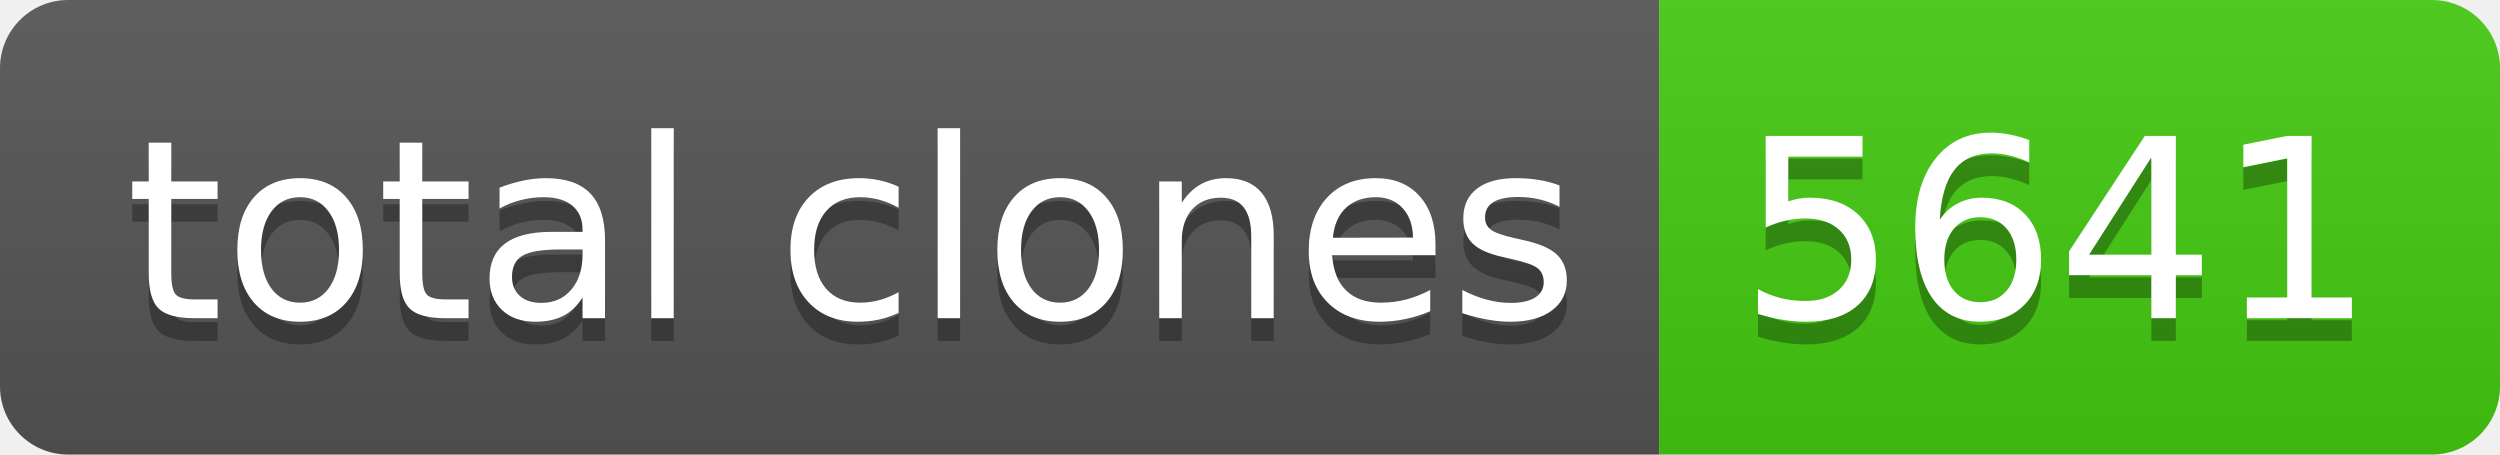
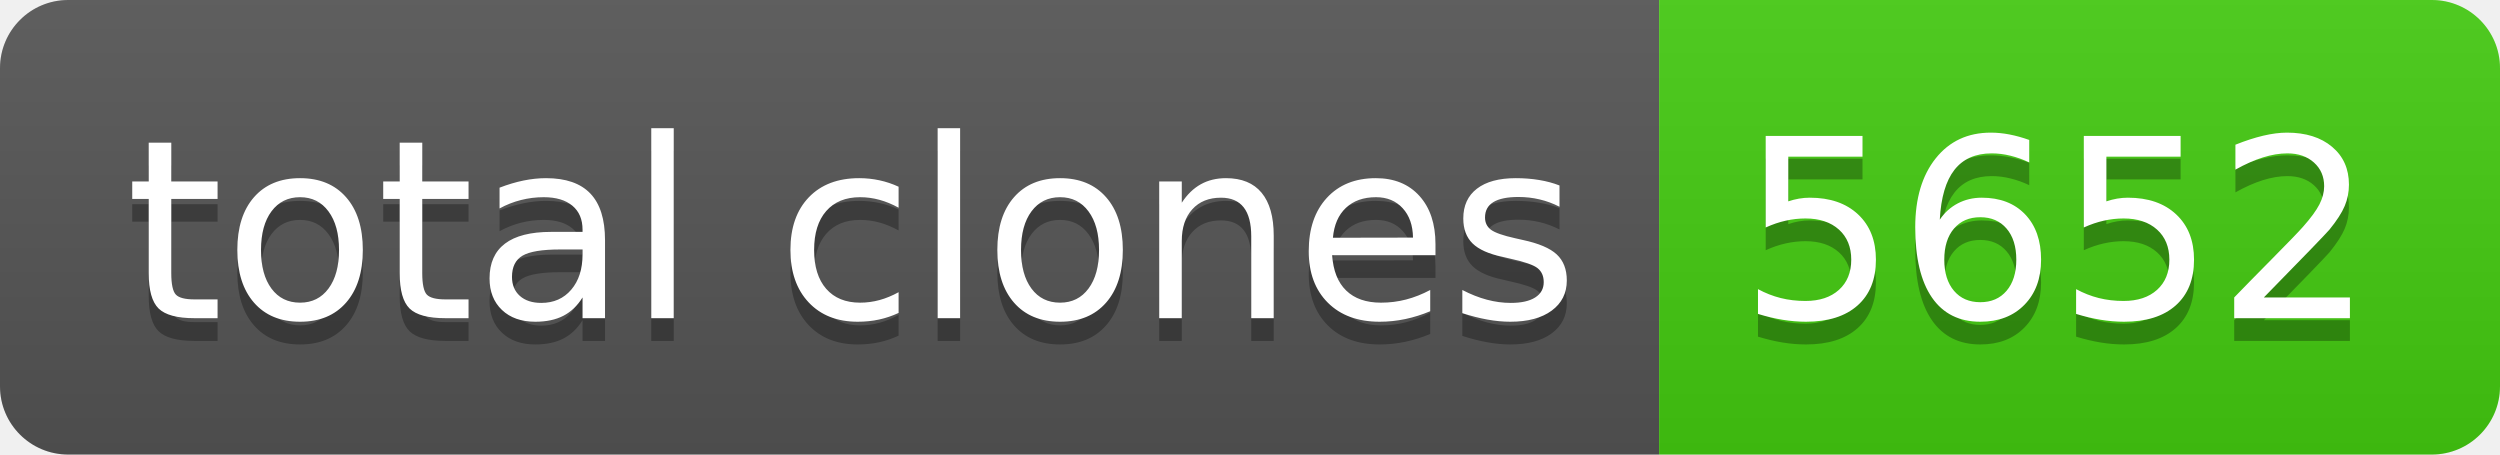
- <svg xmlns="http://www.w3.org/2000/svg" width="110" height="20" role="img" aria-label="total clones: 5641">
+ <svg xmlns="http://www.w3.org/2000/svg" width="110" height="20" role="img" aria-label="total clones: 5652">
  <linearGradient id="s" x2="0" y2="100%">
    <stop offset="0" stop-color="#bbb" stop-opacity=".1" />
    <stop offset="1" stop-opacity=".1" />
  </linearGradient>
  <clipPath id="r">
    <rect width="110" height="20" rx="3" fill="#fff" />
  </clipPath>
  <g clip-path="url(#r)">
    <rect width="73" height="20" fill="#555" />
    <rect x="73" width="37" height="20" fill="#4c1" />
    <rect width="110" height="20" fill="url(#s)" />
  </g>
  <g fill="#fff" text-anchor="middle" font-family="Verdana,Geneva,DejaVu Sans,sans-serif" text-rendering="geometricPrecision" font-size="110">
    <text aria-hidden="true" x="375" y="150" fill="#010101" fill-opacity=".3" transform="scale(.1)" textLength="630">total clones</text>
    <text x="375" y="140" transform="scale(.1)" fill="#fff" textLength="630">total clones</text>
-     <text aria-hidden="true" x="905" y="150" fill="#010101" fill-opacity=".3" transform="scale(.1)" textLength="270">5641</text>
-     <text x="905" y="140" transform="scale(.1)" fill="#fff" textLength="270">5641</text>
+     <text aria-hidden="true" x="905" y="150" fill="#010101" fill-opacity=".3" transform="scale(.1)" textLength="270">5652</text>
+     <text x="905" y="140" transform="scale(.1)" fill="#fff" textLength="270">5652</text>
  </g>
</svg>
